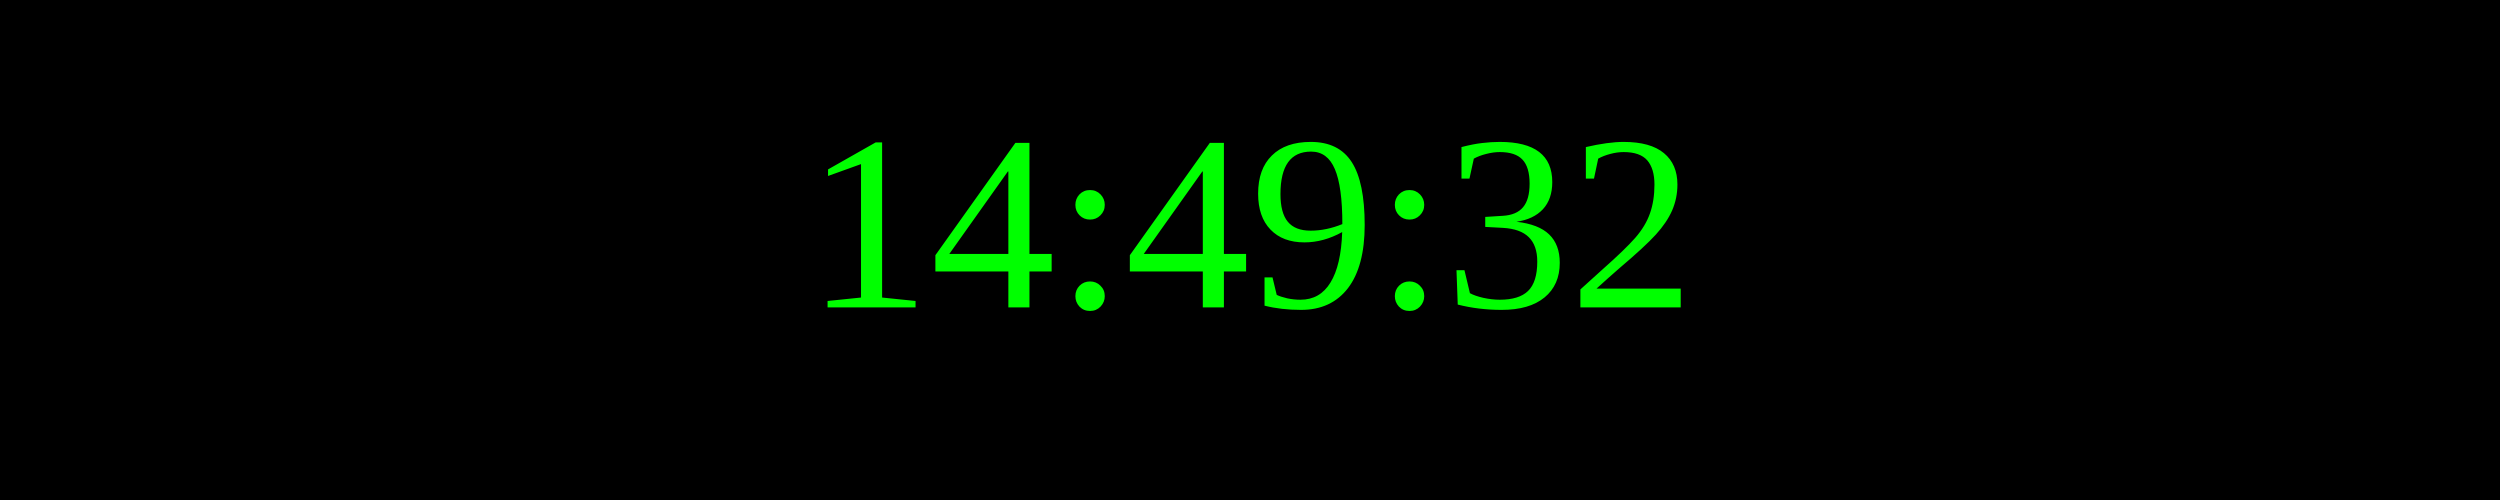
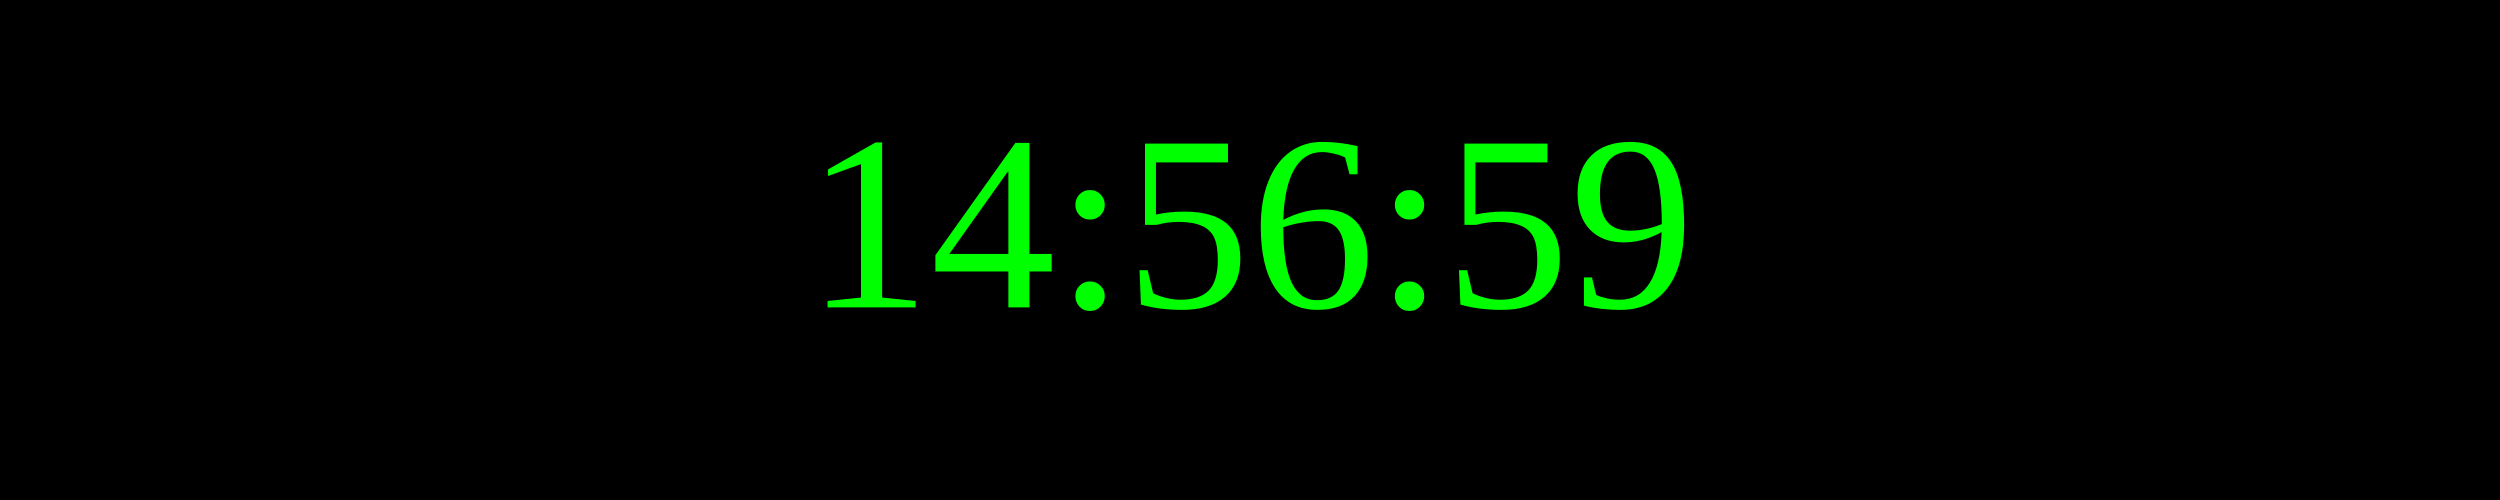
<svg xmlns="http://www.w3.org/2000/svg" width="250" height="50">
  <rect width="100%" height="100%" fill="black" />
  <text x="50%" y="50%" font-size="25" fill="lime" text-anchor="middle" dominant-baseline="middle">
- 14:49:32
+ 14:56:59
</text>
</svg>
